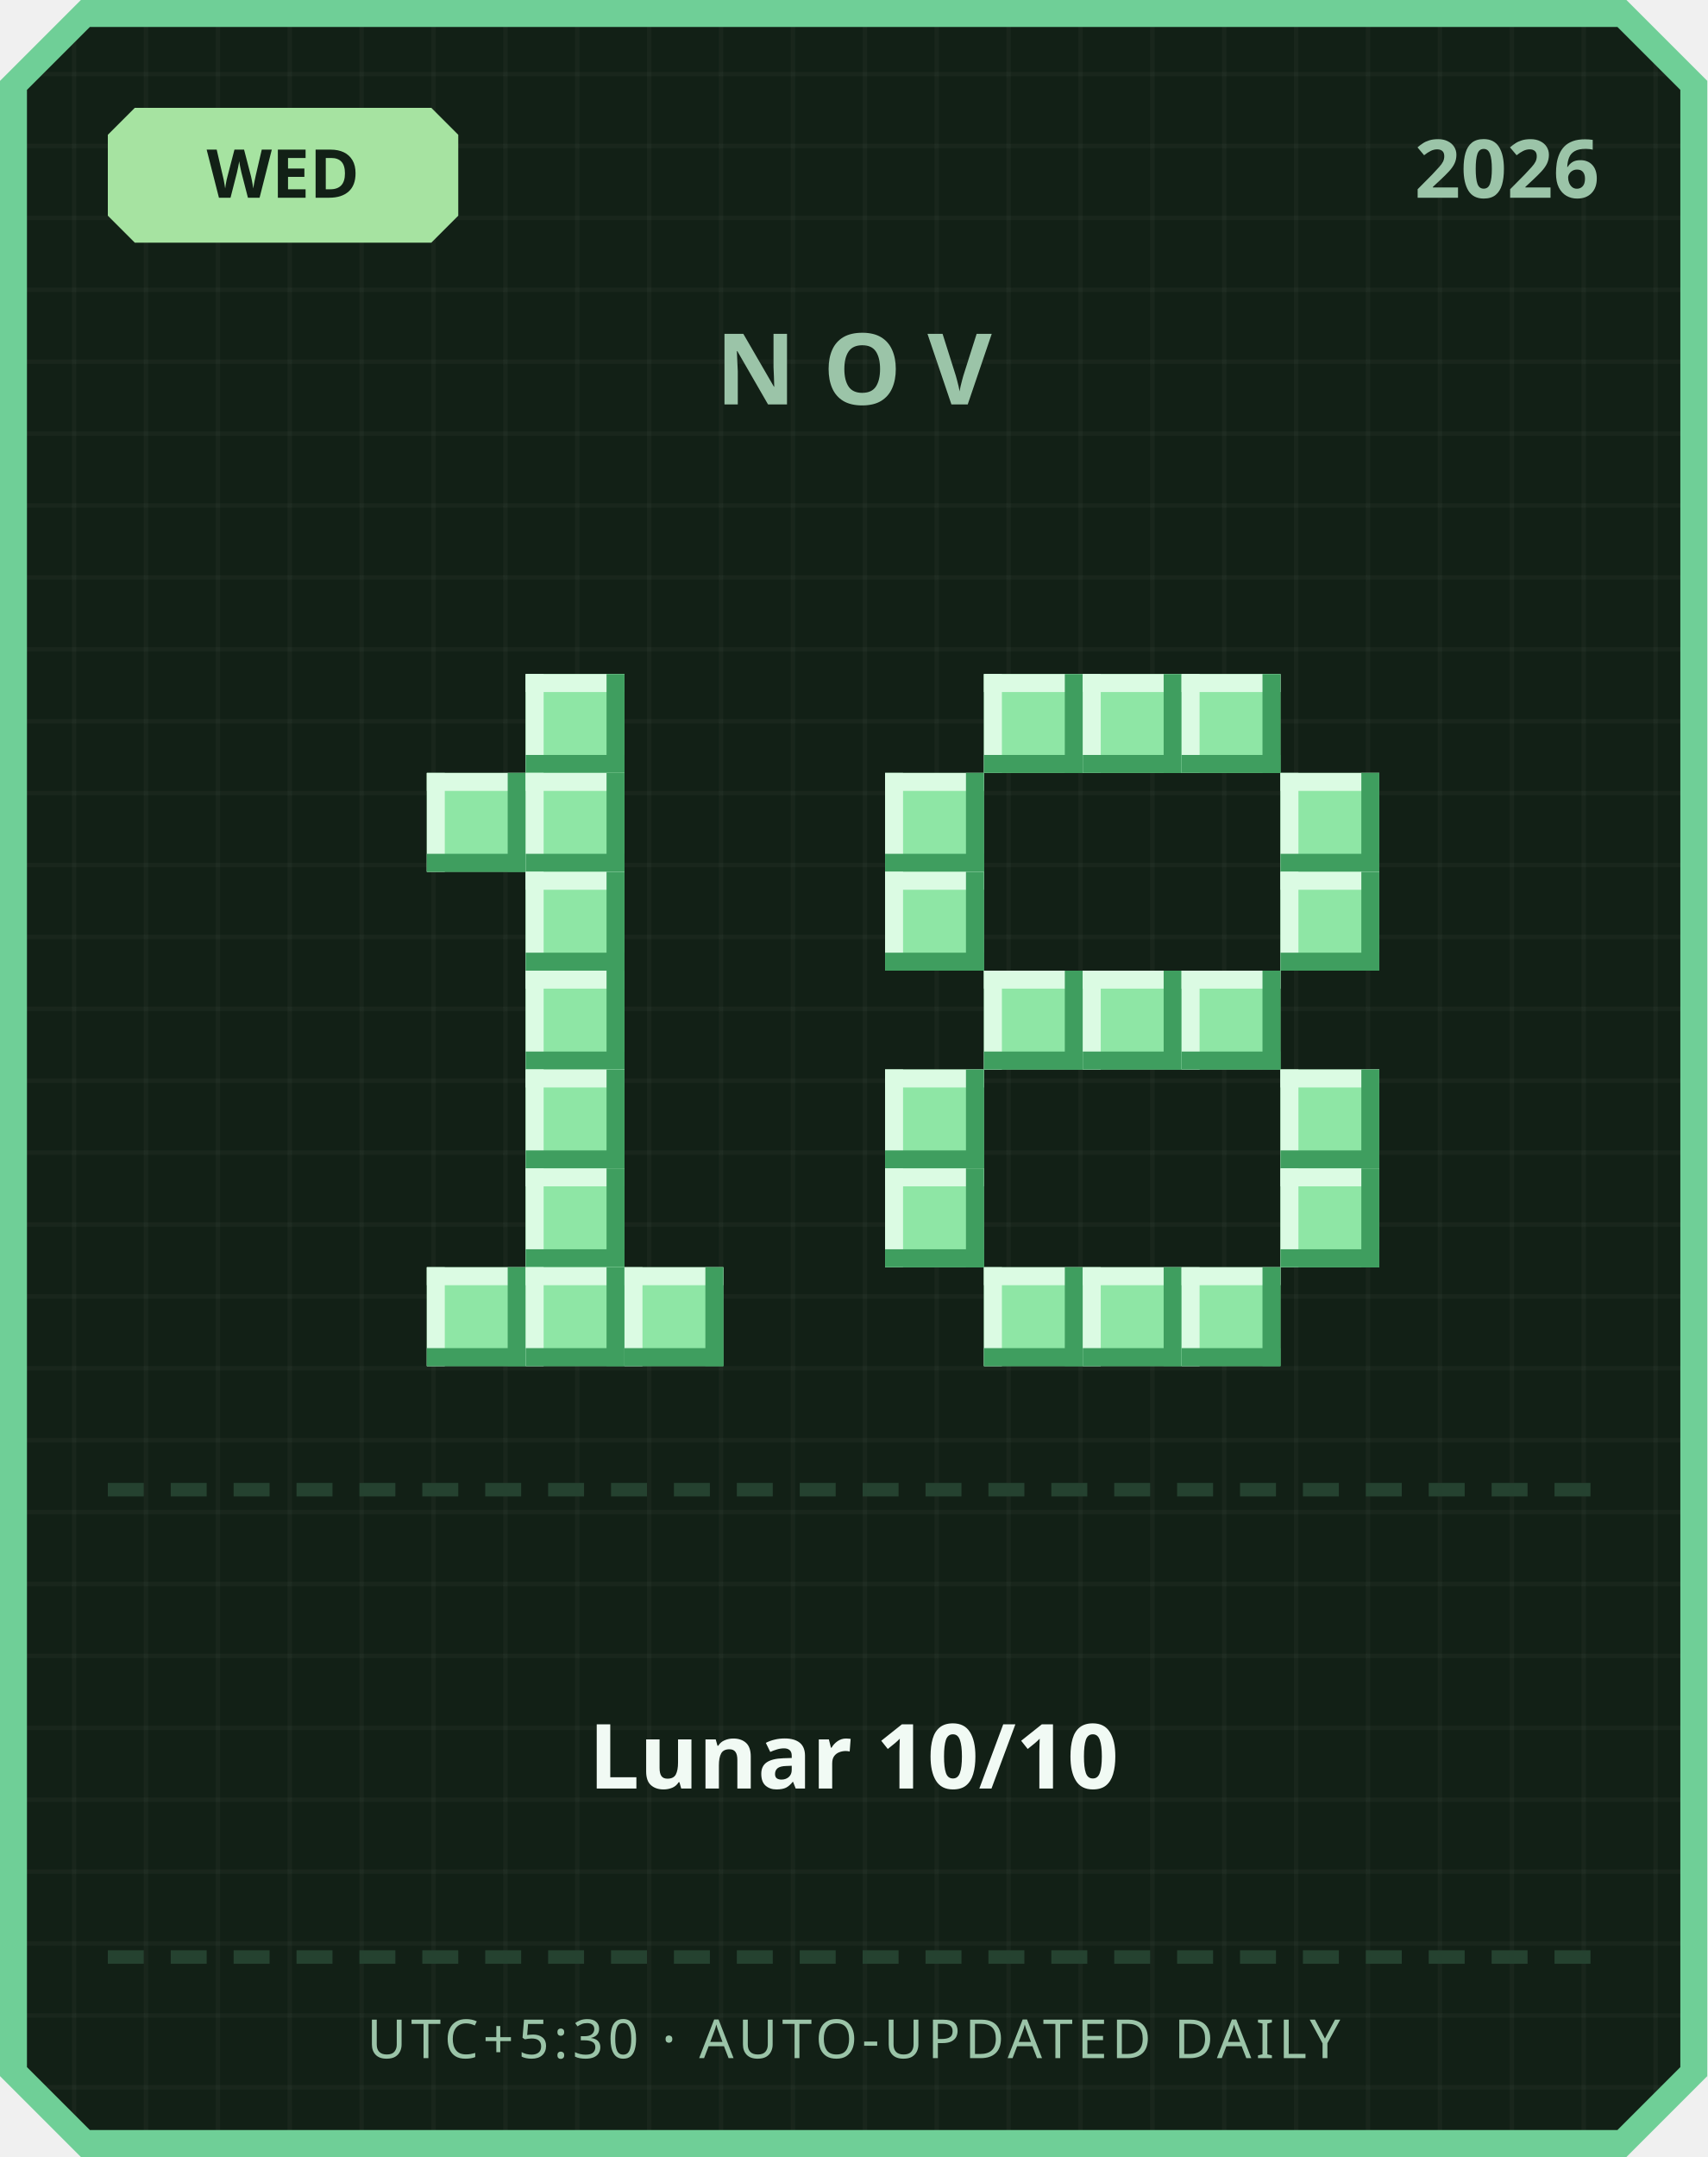
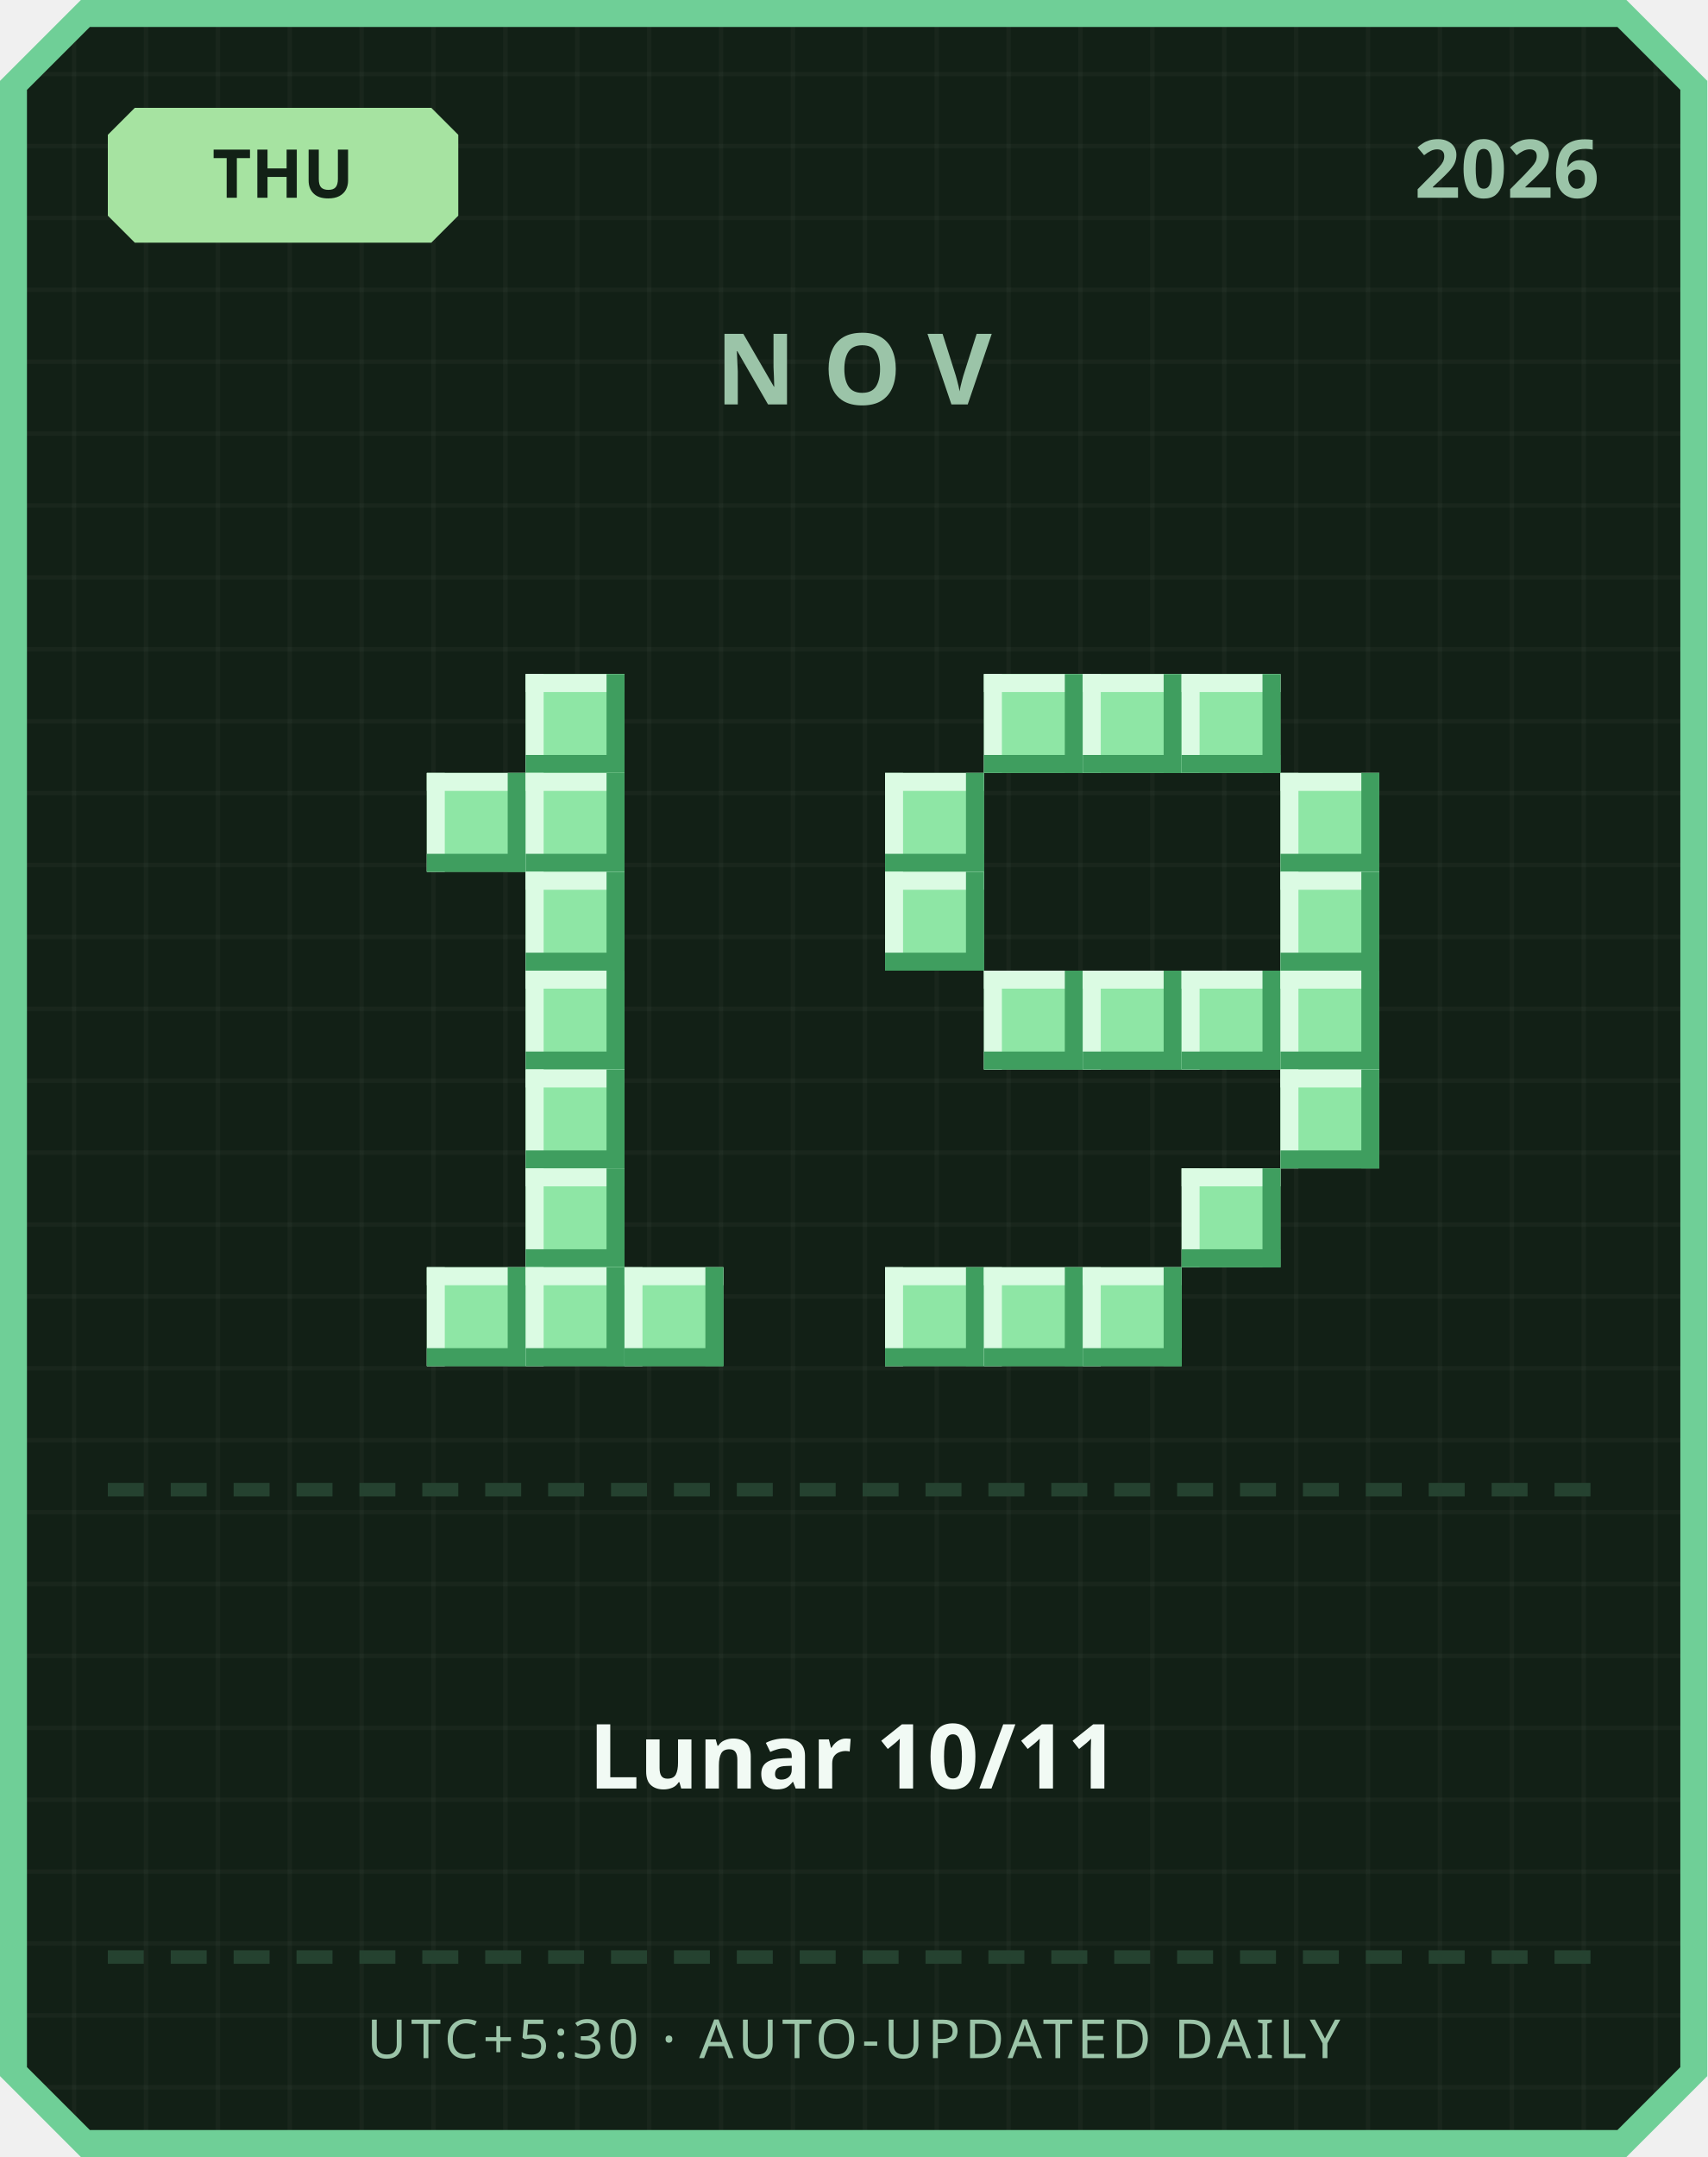
<svg xmlns="http://www.w3.org/2000/svg" width="380" height="480" viewBox="0 0 380 480">
  <defs>
    <pattern id="grid" width="16" height="16" patternUnits="userSpaceOnUse">
      <rect width="16" height="16" fill="#122016" />
      <rect width="1" height="16" fill="#ffffff" opacity="0.03" />
      <rect width="16" height="1" fill="#ffffff" opacity="0.03" />
    </pattern>
  </defs>
  <path d="M 18,0 L 362,0 L 380,18 L 380,462 L 362,480 L 18,480 L 0,462 L 0,18 Z" fill="#6fcf97" />
  <path d="M 20,6 L 360,6 L 374,20 L 374,460 L 360,474 L 20,474 L 6,460 L 6,20 Z" fill="url(#grid)" />
  <path d="M 30,24 L 96,24 L 102,30 L 102,48 L 96,54 L 30,54 L 24,48 L 24,30 Z" fill="#a6e3a1" />
-   <text x="63" y="44" text-anchor="middle" font-family="'Segoe UI', sans-serif" font-size="15" font-weight="700" fill="#122016">WED</text>
+   <text x="63" y="44" text-anchor="middle" font-family="'Segoe UI', sans-serif" font-size="15" font-weight="700" fill="#122016">THU</text>
  <text x="356" y="44" text-anchor="end" font-family="'Segoe UI', sans-serif" font-size="18" font-weight="700" fill="#9bc4a8">2026</text>
  <text x="190" y="90" text-anchor="middle" font-family="'Segoe UI', sans-serif" font-size="22" font-weight="700" letter-spacing="6" fill="#9bc4a8">NOV</text>
  <rect x="117" y="150" width="22" height="22" fill="#8ee6a5" />
  <rect x="117" y="150" width="22" height="4" fill="#dbfbe3" />
  <rect x="117" y="150" width="4" height="22" fill="#dbfbe3" />
  <rect x="117" y="168" width="22" height="4" fill="#3f9e5f" />
  <rect x="135" y="150" width="4" height="22" fill="#3f9e5f" />
  <rect x="95" y="172" width="22" height="22" fill="#8ee6a5" />
  <rect x="95" y="172" width="22" height="4" fill="#dbfbe3" />
  <rect x="95" y="172" width="4" height="22" fill="#dbfbe3" />
  <rect x="95" y="190" width="22" height="4" fill="#3f9e5f" />
  <rect x="113" y="172" width="4" height="22" fill="#3f9e5f" />
  <rect x="117" y="172" width="22" height="22" fill="#8ee6a5" />
  <rect x="117" y="172" width="22" height="4" fill="#dbfbe3" />
  <rect x="117" y="172" width="4" height="22" fill="#dbfbe3" />
  <rect x="117" y="190" width="22" height="4" fill="#3f9e5f" />
  <rect x="135" y="172" width="4" height="22" fill="#3f9e5f" />
  <rect x="117" y="194" width="22" height="22" fill="#8ee6a5" />
  <rect x="117" y="194" width="22" height="4" fill="#dbfbe3" />
  <rect x="117" y="194" width="4" height="22" fill="#dbfbe3" />
  <rect x="117" y="212" width="22" height="4" fill="#3f9e5f" />
  <rect x="135" y="194" width="4" height="22" fill="#3f9e5f" />
  <rect x="117" y="216" width="22" height="22" fill="#8ee6a5" />
  <rect x="117" y="216" width="22" height="4" fill="#dbfbe3" />
  <rect x="117" y="216" width="4" height="22" fill="#dbfbe3" />
  <rect x="117" y="234" width="22" height="4" fill="#3f9e5f" />
  <rect x="135" y="216" width="4" height="22" fill="#3f9e5f" />
  <rect x="117" y="238" width="22" height="22" fill="#8ee6a5" />
  <rect x="117" y="238" width="22" height="4" fill="#dbfbe3" />
  <rect x="117" y="238" width="4" height="22" fill="#dbfbe3" />
  <rect x="117" y="256" width="22" height="4" fill="#3f9e5f" />
  <rect x="135" y="238" width="4" height="22" fill="#3f9e5f" />
  <rect x="117" y="260" width="22" height="22" fill="#8ee6a5" />
  <rect x="117" y="260" width="22" height="4" fill="#dbfbe3" />
  <rect x="117" y="260" width="4" height="22" fill="#dbfbe3" />
  <rect x="117" y="278" width="22" height="4" fill="#3f9e5f" />
  <rect x="135" y="260" width="4" height="22" fill="#3f9e5f" />
  <rect x="95" y="282" width="22" height="22" fill="#8ee6a5" />
  <rect x="95" y="282" width="22" height="4" fill="#dbfbe3" />
  <rect x="95" y="282" width="4" height="22" fill="#dbfbe3" />
  <rect x="95" y="300" width="22" height="4" fill="#3f9e5f" />
  <rect x="113" y="282" width="4" height="22" fill="#3f9e5f" />
  <rect x="117" y="282" width="22" height="22" fill="#8ee6a5" />
  <rect x="117" y="282" width="22" height="4" fill="#dbfbe3" />
  <rect x="117" y="282" width="4" height="22" fill="#dbfbe3" />
  <rect x="117" y="300" width="22" height="4" fill="#3f9e5f" />
  <rect x="135" y="282" width="4" height="22" fill="#3f9e5f" />
  <rect x="139" y="282" width="22" height="22" fill="#8ee6a5" />
  <rect x="139" y="282" width="22" height="4" fill="#dbfbe3" />
  <rect x="139" y="282" width="4" height="22" fill="#dbfbe3" />
  <rect x="139" y="300" width="22" height="4" fill="#3f9e5f" />
  <rect x="157" y="282" width="4" height="22" fill="#3f9e5f" />
  <rect x="219" y="150" width="22" height="22" fill="#8ee6a5" />
  <rect x="219" y="150" width="22" height="4" fill="#dbfbe3" />
  <rect x="219" y="150" width="4" height="22" fill="#dbfbe3" />
  <rect x="219" y="168" width="22" height="4" fill="#3f9e5f" />
  <rect x="237" y="150" width="4" height="22" fill="#3f9e5f" />
  <rect x="241" y="150" width="22" height="22" fill="#8ee6a5" />
  <rect x="241" y="150" width="22" height="4" fill="#dbfbe3" />
  <rect x="241" y="150" width="4" height="22" fill="#dbfbe3" />
  <rect x="241" y="168" width="22" height="4" fill="#3f9e5f" />
  <rect x="259" y="150" width="4" height="22" fill="#3f9e5f" />
  <rect x="263" y="150" width="22" height="22" fill="#8ee6a5" />
  <rect x="263" y="150" width="22" height="4" fill="#dbfbe3" />
  <rect x="263" y="150" width="4" height="22" fill="#dbfbe3" />
  <rect x="263" y="168" width="22" height="4" fill="#3f9e5f" />
  <rect x="281" y="150" width="4" height="22" fill="#3f9e5f" />
  <rect x="197" y="172" width="22" height="22" fill="#8ee6a5" />
  <rect x="197" y="172" width="22" height="4" fill="#dbfbe3" />
  <rect x="197" y="172" width="4" height="22" fill="#dbfbe3" />
  <rect x="197" y="190" width="22" height="4" fill="#3f9e5f" />
  <rect x="215" y="172" width="4" height="22" fill="#3f9e5f" />
  <rect x="285" y="172" width="22" height="22" fill="#8ee6a5" />
  <rect x="285" y="172" width="22" height="4" fill="#dbfbe3" />
  <rect x="285" y="172" width="4" height="22" fill="#dbfbe3" />
  <rect x="285" y="190" width="22" height="4" fill="#3f9e5f" />
  <rect x="303" y="172" width="4" height="22" fill="#3f9e5f" />
  <rect x="197" y="194" width="22" height="22" fill="#8ee6a5" />
  <rect x="197" y="194" width="22" height="4" fill="#dbfbe3" />
  <rect x="197" y="194" width="4" height="22" fill="#dbfbe3" />
  <rect x="197" y="212" width="22" height="4" fill="#3f9e5f" />
  <rect x="215" y="194" width="4" height="22" fill="#3f9e5f" />
  <rect x="285" y="194" width="22" height="22" fill="#8ee6a5" />
  <rect x="285" y="194" width="22" height="4" fill="#dbfbe3" />
  <rect x="285" y="194" width="4" height="22" fill="#dbfbe3" />
  <rect x="285" y="212" width="22" height="4" fill="#3f9e5f" />
  <rect x="303" y="194" width="4" height="22" fill="#3f9e5f" />
  <rect x="219" y="216" width="22" height="22" fill="#8ee6a5" />
  <rect x="219" y="216" width="22" height="4" fill="#dbfbe3" />
  <rect x="219" y="216" width="4" height="22" fill="#dbfbe3" />
  <rect x="219" y="234" width="22" height="4" fill="#3f9e5f" />
  <rect x="237" y="216" width="4" height="22" fill="#3f9e5f" />
  <rect x="241" y="216" width="22" height="22" fill="#8ee6a5" />
  <rect x="241" y="216" width="22" height="4" fill="#dbfbe3" />
  <rect x="241" y="216" width="4" height="22" fill="#dbfbe3" />
  <rect x="241" y="234" width="22" height="4" fill="#3f9e5f" />
  <rect x="259" y="216" width="4" height="22" fill="#3f9e5f" />
  <rect x="263" y="216" width="22" height="22" fill="#8ee6a5" />
  <rect x="263" y="216" width="22" height="4" fill="#dbfbe3" />
  <rect x="263" y="216" width="4" height="22" fill="#dbfbe3" />
  <rect x="263" y="234" width="22" height="4" fill="#3f9e5f" />
  <rect x="281" y="216" width="4" height="22" fill="#3f9e5f" />
-   <rect x="197" y="238" width="22" height="22" fill="#8ee6a5" />
-   <rect x="197" y="238" width="22" height="4" fill="#dbfbe3" />
-   <rect x="197" y="238" width="4" height="22" fill="#dbfbe3" />
-   <rect x="197" y="256" width="22" height="4" fill="#3f9e5f" />
-   <rect x="215" y="238" width="4" height="22" fill="#3f9e5f" />
+   <rect x="285" y="216" width="22" height="22" fill="#8ee6a5" />
+   <rect x="285" y="216" width="22" height="4" fill="#dbfbe3" />
+   <rect x="285" y="216" width="4" height="22" fill="#dbfbe3" />
+   <rect x="285" y="234" width="22" height="4" fill="#3f9e5f" />
+   <rect x="303" y="216" width="4" height="22" fill="#3f9e5f" />
  <rect x="285" y="238" width="22" height="22" fill="#8ee6a5" />
  <rect x="285" y="238" width="22" height="4" fill="#dbfbe3" />
  <rect x="285" y="238" width="4" height="22" fill="#dbfbe3" />
  <rect x="285" y="256" width="22" height="4" fill="#3f9e5f" />
  <rect x="303" y="238" width="4" height="22" fill="#3f9e5f" />
-   <rect x="197" y="260" width="22" height="22" fill="#8ee6a5" />
-   <rect x="197" y="260" width="22" height="4" fill="#dbfbe3" />
-   <rect x="197" y="260" width="4" height="22" fill="#dbfbe3" />
-   <rect x="197" y="278" width="22" height="4" fill="#3f9e5f" />
-   <rect x="215" y="260" width="4" height="22" fill="#3f9e5f" />
-   <rect x="285" y="260" width="22" height="22" fill="#8ee6a5" />
-   <rect x="285" y="260" width="22" height="4" fill="#dbfbe3" />
-   <rect x="285" y="260" width="4" height="22" fill="#dbfbe3" />
-   <rect x="285" y="278" width="22" height="4" fill="#3f9e5f" />
-   <rect x="303" y="260" width="4" height="22" fill="#3f9e5f" />
+   <rect x="263" y="260" width="22" height="22" fill="#8ee6a5" />
+   <rect x="263" y="260" width="22" height="4" fill="#dbfbe3" />
+   <rect x="263" y="260" width="4" height="22" fill="#dbfbe3" />
+   <rect x="263" y="278" width="22" height="4" fill="#3f9e5f" />
+   <rect x="281" y="260" width="4" height="22" fill="#3f9e5f" />
+   <rect x="197" y="282" width="22" height="22" fill="#8ee6a5" />
+   <rect x="197" y="282" width="22" height="4" fill="#dbfbe3" />
+   <rect x="197" y="282" width="4" height="22" fill="#dbfbe3" />
+   <rect x="197" y="300" width="22" height="4" fill="#3f9e5f" />
+   <rect x="215" y="282" width="4" height="22" fill="#3f9e5f" />
  <rect x="219" y="282" width="22" height="22" fill="#8ee6a5" />
  <rect x="219" y="282" width="22" height="4" fill="#dbfbe3" />
  <rect x="219" y="282" width="4" height="22" fill="#dbfbe3" />
  <rect x="219" y="300" width="22" height="4" fill="#3f9e5f" />
  <rect x="237" y="282" width="4" height="22" fill="#3f9e5f" />
  <rect x="241" y="282" width="22" height="22" fill="#8ee6a5" />
  <rect x="241" y="282" width="22" height="4" fill="#dbfbe3" />
  <rect x="241" y="282" width="4" height="22" fill="#dbfbe3" />
  <rect x="241" y="300" width="22" height="4" fill="#3f9e5f" />
  <rect x="259" y="282" width="4" height="22" fill="#3f9e5f" />
-   <rect x="263" y="282" width="22" height="22" fill="#8ee6a5" />
-   <rect x="263" y="282" width="22" height="4" fill="#dbfbe3" />
-   <rect x="263" y="282" width="4" height="22" fill="#dbfbe3" />
-   <rect x="263" y="300" width="22" height="4" fill="#3f9e5f" />
-   <rect x="281" y="282" width="4" height="22" fill="#3f9e5f" />
  <rect x="24" y="330" width="8" height="3" fill="#254230" />
  <rect x="38" y="330" width="8" height="3" fill="#254230" />
  <rect x="52" y="330" width="8" height="3" fill="#254230" />
  <rect x="66" y="330" width="8" height="3" fill="#254230" />
  <rect x="80" y="330" width="8" height="3" fill="#254230" />
  <rect x="94" y="330" width="8" height="3" fill="#254230" />
  <rect x="108" y="330" width="8" height="3" fill="#254230" />
  <rect x="122" y="330" width="8" height="3" fill="#254230" />
  <rect x="136" y="330" width="8" height="3" fill="#254230" />
  <rect x="150" y="330" width="8" height="3" fill="#254230" />
  <rect x="164" y="330" width="8" height="3" fill="#254230" />
  <rect x="178" y="330" width="8" height="3" fill="#254230" />
  <rect x="192" y="330" width="8" height="3" fill="#254230" />
  <rect x="206" y="330" width="8" height="3" fill="#254230" />
  <rect x="220" y="330" width="8" height="3" fill="#254230" />
  <rect x="234" y="330" width="8" height="3" fill="#254230" />
  <rect x="248" y="330" width="8" height="3" fill="#254230" />
  <rect x="262" y="330" width="8" height="3" fill="#254230" />
  <rect x="276" y="330" width="8" height="3" fill="#254230" />
  <rect x="290" y="330" width="8" height="3" fill="#254230" />
  <rect x="304" y="330" width="8" height="3" fill="#254230" />
  <rect x="318" y="330" width="8" height="3" fill="#254230" />
  <rect x="332" y="330" width="8" height="3" fill="#254230" />
  <rect x="346" y="330" width="8" height="3" fill="#254230" />
-   <text x="190" y="398" text-anchor="middle" font-family="'Segoe UI', 'Microsoft JhengHei', sans-serif" font-size="20" font-weight="700" fill="#f1faf4">Lunar 10/10</text>
+   <text x="190" y="398" text-anchor="middle" font-family="'Segoe UI', 'Microsoft JhengHei', sans-serif" font-size="20" font-weight="700" fill="#f1faf4">Lunar 10/11</text>
  <rect x="24" y="434" width="8" height="3" fill="#254230" />
  <rect x="38" y="434" width="8" height="3" fill="#254230" />
  <rect x="52" y="434" width="8" height="3" fill="#254230" />
  <rect x="66" y="434" width="8" height="3" fill="#254230" />
  <rect x="80" y="434" width="8" height="3" fill="#254230" />
  <rect x="94" y="434" width="8" height="3" fill="#254230" />
  <rect x="108" y="434" width="8" height="3" fill="#254230" />
  <rect x="122" y="434" width="8" height="3" fill="#254230" />
  <rect x="136" y="434" width="8" height="3" fill="#254230" />
  <rect x="150" y="434" width="8" height="3" fill="#254230" />
  <rect x="164" y="434" width="8" height="3" fill="#254230" />
  <rect x="178" y="434" width="8" height="3" fill="#254230" />
  <rect x="192" y="434" width="8" height="3" fill="#254230" />
  <rect x="206" y="434" width="8" height="3" fill="#254230" />
  <rect x="220" y="434" width="8" height="3" fill="#254230" />
  <rect x="234" y="434" width="8" height="3" fill="#254230" />
  <rect x="248" y="434" width="8" height="3" fill="#254230" />
  <rect x="262" y="434" width="8" height="3" fill="#254230" />
  <rect x="276" y="434" width="8" height="3" fill="#254230" />
  <rect x="290" y="434" width="8" height="3" fill="#254230" />
  <rect x="304" y="434" width="8" height="3" fill="#254230" />
  <rect x="318" y="434" width="8" height="3" fill="#254230" />
  <rect x="332" y="434" width="8" height="3" fill="#254230" />
  <rect x="346" y="434" width="8" height="3" fill="#254230" />
  <text x="190" y="458" text-anchor="middle" font-family="'Segoe UI', sans-serif" font-size="12" letter-spacing="1" fill="#9bc4a8">UTC+5:30 · AUTO-UPDATED DAILY</text>
</svg>
